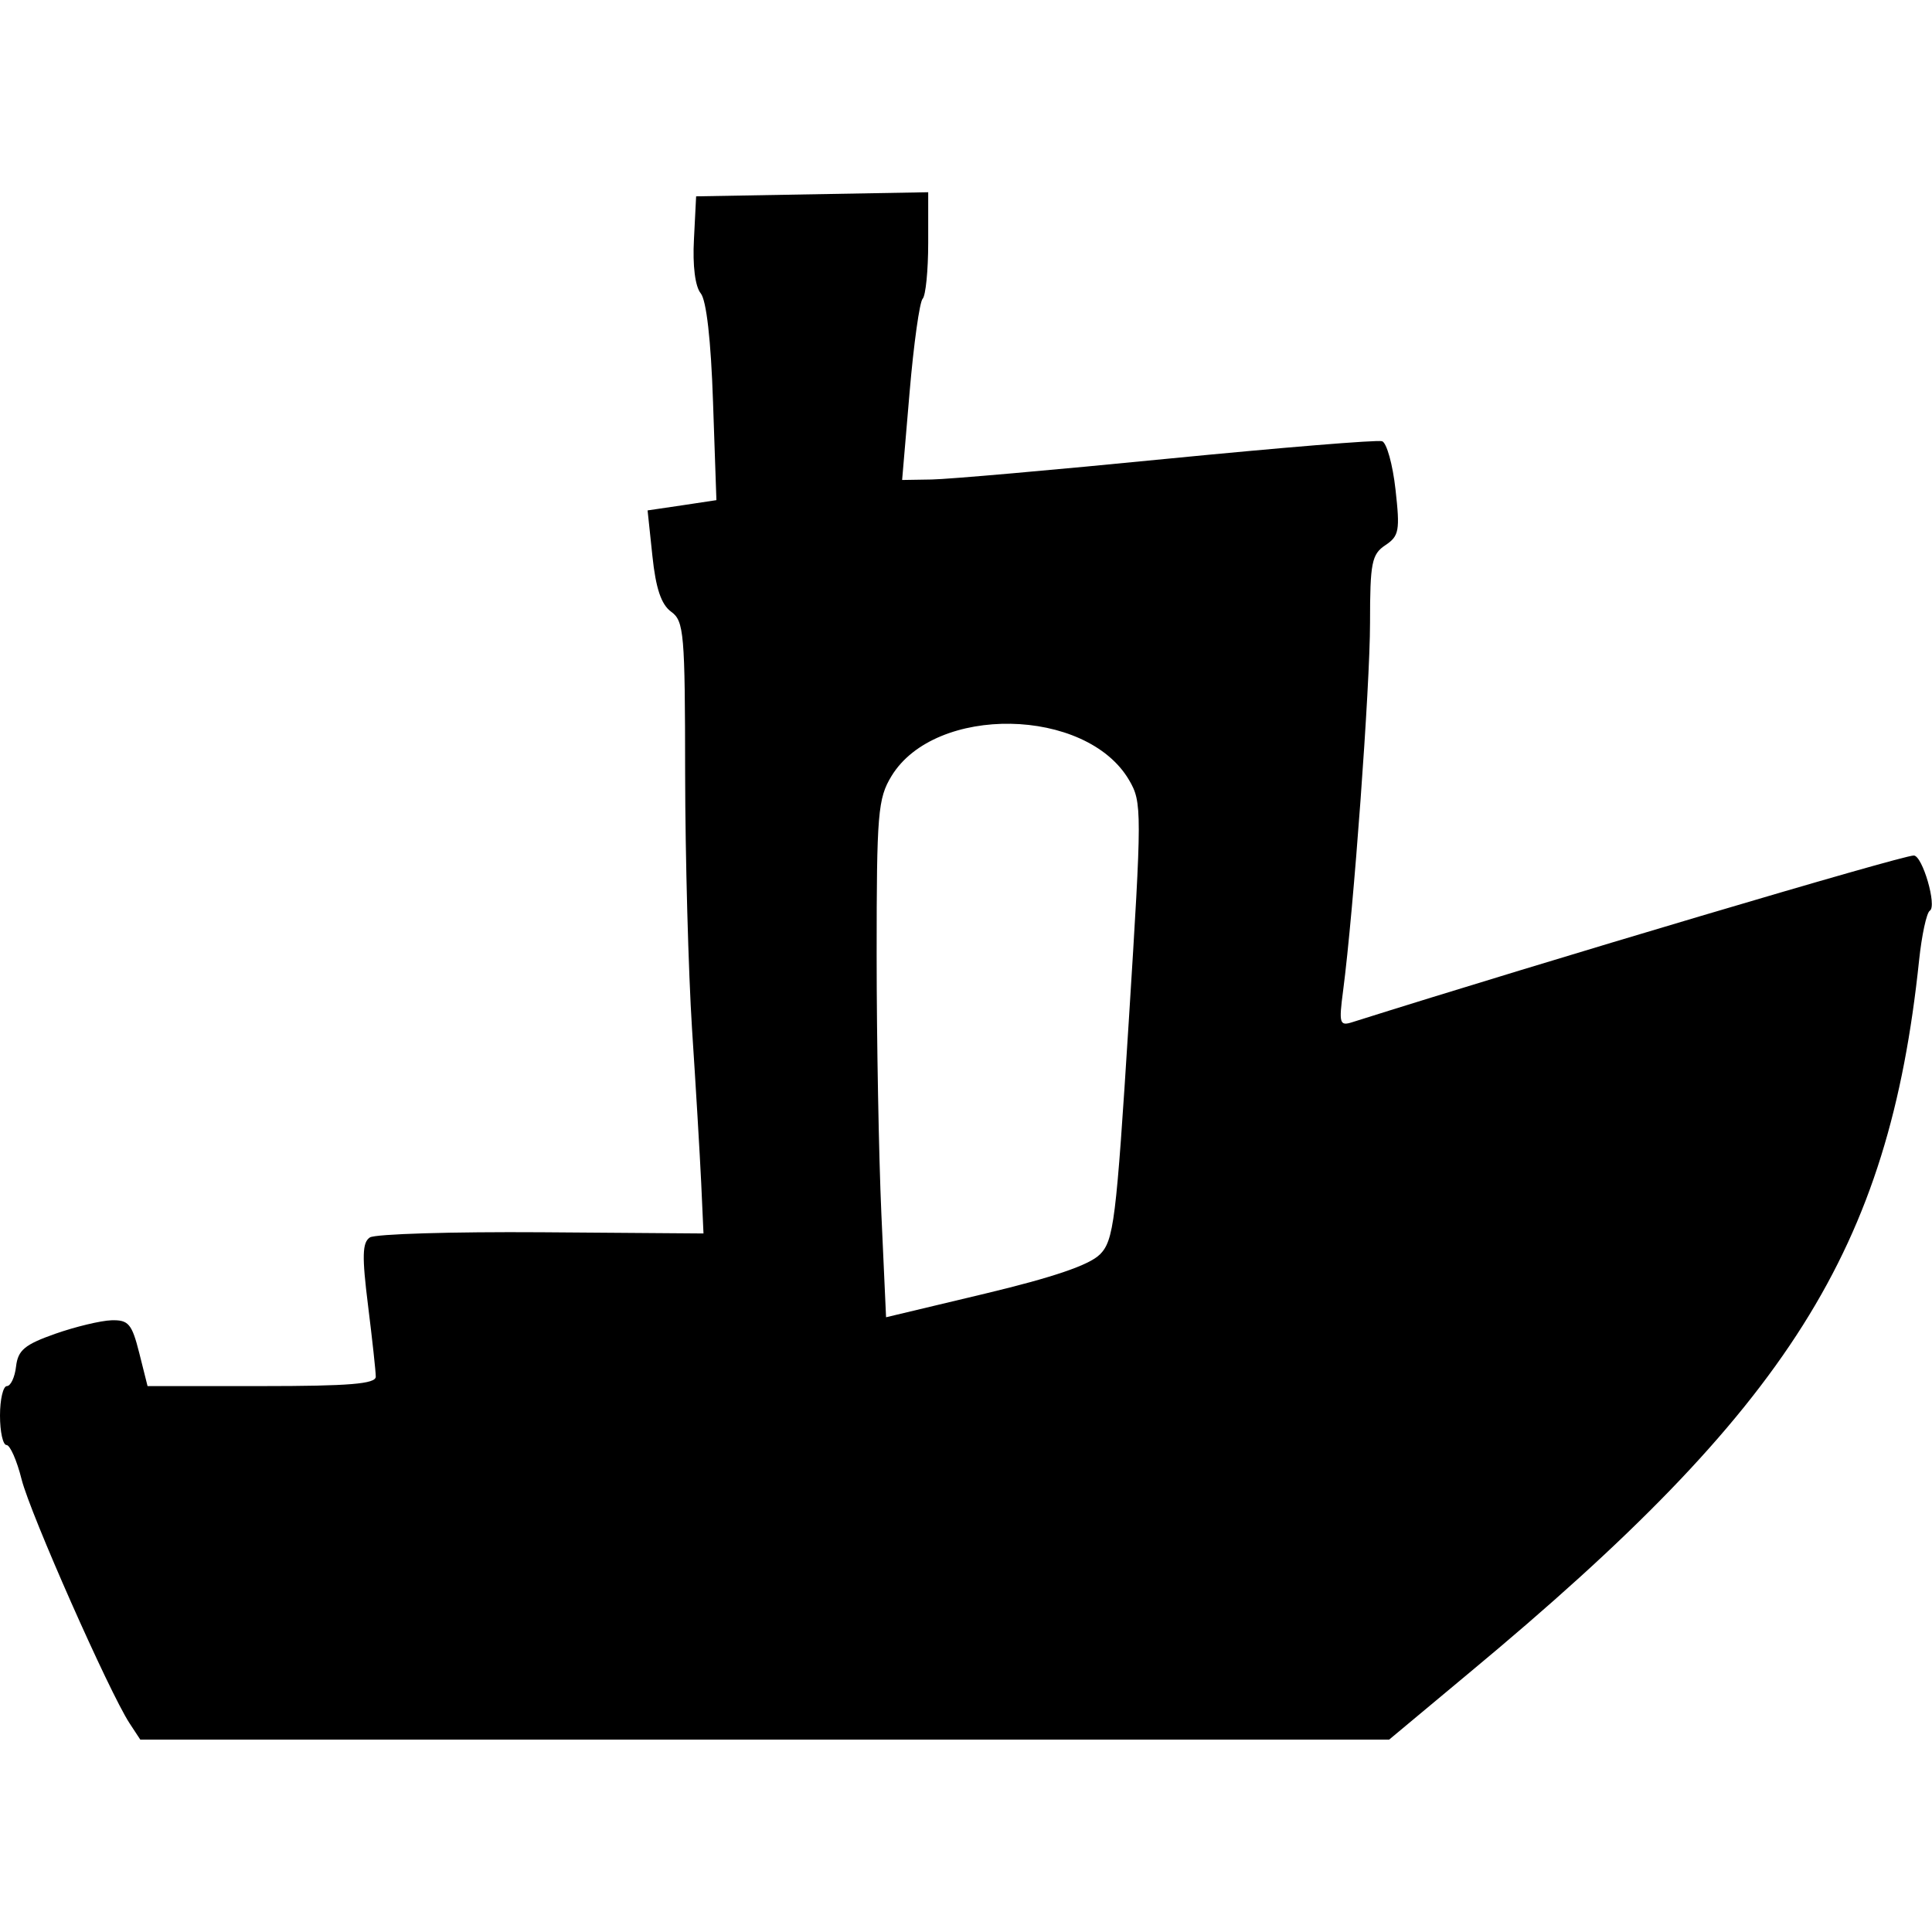
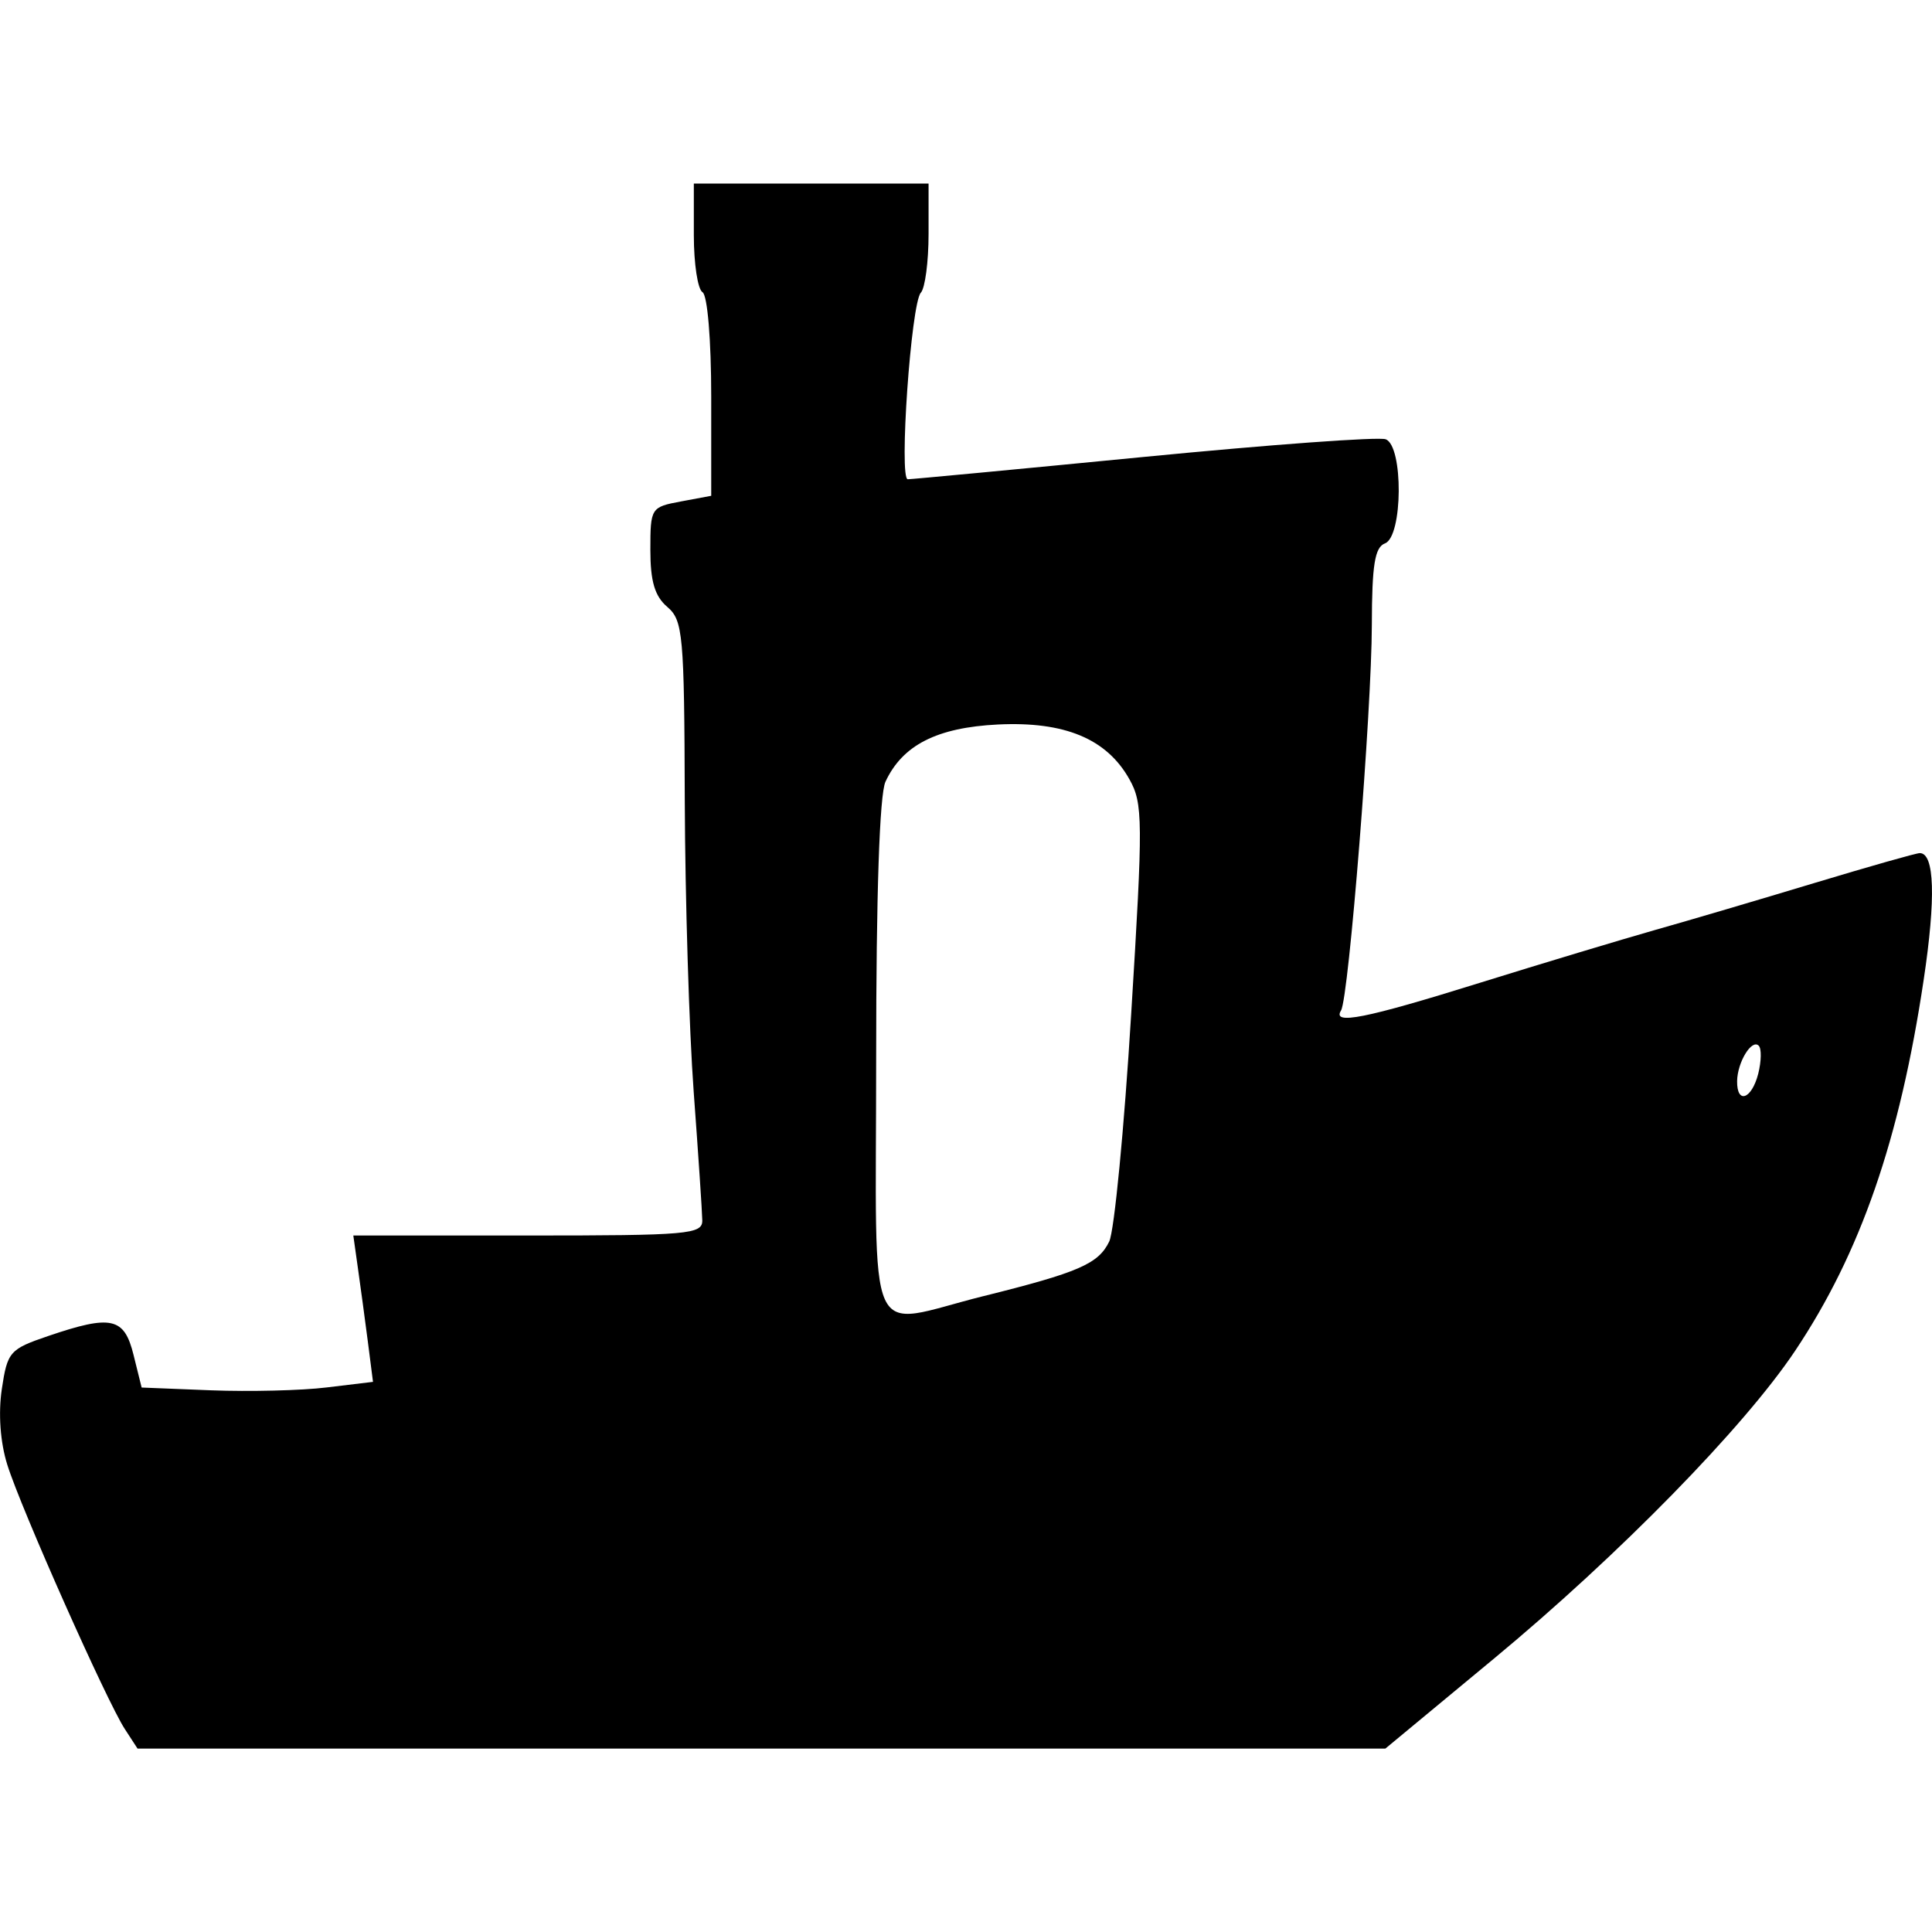
- <svg xmlns="http://www.w3.org/2000/svg" width="16" height="16" viewBox="0 0 16 16" version="1.1" id="svg1" xml:space="preserve">
-   <defs id="defs1" />
-   <path style="fill:#000000;stroke-width:0.231" d="M 1.072,14.27 C 0.903,14.01 0.251,12.537 0.179,12.252 0.14,12.095 0.083,11.967 0.054,11.967 c -0.03,0 -0.054,-0.11 -0.054,-0.244 0,-0.134 0.026,-0.244 0.057,-0.244 0.031,0 0.066,-0.073 0.076,-0.163 0.016,-0.135 0.072,-0.181 0.324,-0.27 0.168,-0.059 0.377,-0.109 0.466,-0.112 0.141,-0.004 0.169,0.029 0.23,0.27 l 0.069,0.275 h 0.945 c 0.725,0 0.945,-0.018 0.945,-0.078 0,-0.043 -0.029,-0.308 -0.064,-0.589 -0.051,-0.408 -0.048,-0.522 0.015,-0.564 0.044,-0.029 0.683,-0.048 1.421,-0.043 L 5.826,10.215 5.807,9.795 C 5.796,9.563 5.762,8.99 5.731,8.52 5.701,8.05 5.675,7.1 5.674,6.408 5.673,5.243 5.665,5.143 5.558,5.066 5.476,5.006 5.431,4.873 5.403,4.605 L 5.363,4.227 5.648,4.185 5.933,4.142 5.905,3.33 C 5.888,2.817 5.85,2.486 5.803,2.429 5.757,2.373 5.735,2.2 5.747,1.982 l 0.018,-0.356 0.961,-0.017 0.961,-0.017 v 0.418 c 0,0.23 -0.021,0.439 -0.046,0.464 -0.025,0.025 -0.074,0.373 -0.108,0.773 l -0.062,0.728 0.245,-0.004 c 0.135,-0.002 1.014,-0.079 1.953,-0.172 0.939,-0.092 1.739,-0.158 1.777,-0.145 0.038,0.013 0.088,0.193 0.111,0.4 0.038,0.34 0.03,0.385 -0.084,0.461 -0.113,0.075 -0.127,0.145 -0.127,0.643 0,0.523 -0.136,2.384 -0.223,3.047 -0.036,0.272 -0.029,0.294 0.077,0.26 1.6,-0.505 4.548,-1.38 4.649,-1.38 0.072,0 0.194,0.42 0.133,0.457 -0.027,0.017 -0.067,0.202 -0.089,0.412 -0.251,2.393 -1.075,3.698 -3.721,5.896 L 11.504,14.407 H 6.333 1.162 Z M 9.107,10.391 C 9.224,10.273 9.243,10.123 9.348,8.457 9.458,6.712 9.458,6.644 9.351,6.461 8.997,5.855 7.745,5.833 7.383,6.427 7.27,6.613 7.26,6.733 7.26,7.91 c -2.3e-6,0.705 0.018,1.668 0.039,2.14 l 0.039,0.859 0.821,-0.196 c 0.56,-0.134 0.861,-0.236 0.948,-0.323 z" id="path1" />
+ <svg xmlns="http://www.w3.org/2000/svg" height="16" viewBox="0 0 16 16" width="16" version="1.1" id="svg4">
+   <defs id="defs8" />
+   <path d="M 1.033,14.318 C 0.885,14.091 0.173,12.492 0.06,12.129 c -0.058,-0.186 -0.075,-0.422 -0.045,-0.625 0.046,-0.309 0.065,-0.331 0.382,-0.439 0.526,-0.179 0.632,-0.156 0.709,0.156 l 0.067,0.27 0.576,0.023 c 0.317,0.012 0.748,0.002 0.958,-0.024 l 0.382,-0.046 -0.043,-0.336 c -0.024,-0.185 -0.061,-0.458 -0.082,-0.606 l -0.038,-0.27 h 1.446 c 1.33,0 1.446,-0.01 1.444,-0.126 -0.001,-0.069 -0.033,-0.547 -0.071,-1.062 -0.038,-0.515 -0.071,-1.603 -0.074,-2.417 -0.004,-1.376 -0.015,-1.49 -0.145,-1.601 -0.104,-0.089 -0.14,-0.212 -0.14,-0.473 0,-0.346 0.005,-0.354 0.252,-0.4 l 0.252,-0.047 v -0.821 c 0,-0.469 -0.031,-0.84 -0.072,-0.865 -0.04,-0.024 -0.072,-0.237 -0.072,-0.472 v -0.428 h 0.972 0.972 v 0.418 c 0,0.23 -0.029,0.448 -0.064,0.486 -0.081,0.087 -0.183,1.545 -0.108,1.545 0.031,0 0.911,-0.083 1.956,-0.185 1.045,-0.102 1.946,-0.168 2.002,-0.146 0.147,0.056 0.142,0.805 -0.006,0.862 -0.085,0.032 -0.108,0.179 -0.109,0.674 -10e-4,0.708 -0.191,3.091 -0.255,3.194 -0.076,0.122 0.195,0.069 1.147,-0.228 0.52,-0.162 1.172,-0.358 1.449,-0.437 0.277,-0.078 0.873,-0.254 1.323,-0.39 0.451,-0.136 0.844,-0.248 0.874,-0.248 0.122,0 0.134,0.372 0.032,1.05 -0.198,1.323 -0.523,2.261 -1.064,3.071 -0.422,0.632 -1.459,1.692 -2.496,2.551 l -0.898,0.744 h -5.167 -5.167 z m 7.112,-3.584 c 0.79,-0.197 0.951,-0.267 1.041,-0.452 0.042,-0.086 0.124,-0.935 0.182,-1.885 0.099,-1.605 0.098,-1.743 -0.015,-1.944 -0.188,-0.335 -0.536,-0.48 -1.089,-0.453 -0.504,0.025 -0.79,0.17 -0.931,0.474 -0.049,0.106 -0.077,0.933 -0.077,2.286 0,2.454 -0.104,2.222 0.888,1.974 z M 14.561,8.892 c 0.026,-0.104 0.028,-0.208 0.004,-0.232 -0.058,-0.058 -0.177,0.137 -0.179,0.294 -0.002,0.194 0.121,0.149 0.175,-0.062 z" style="fill:#000000;stroke-width:0.072" id="path1-9" />
</svg>
